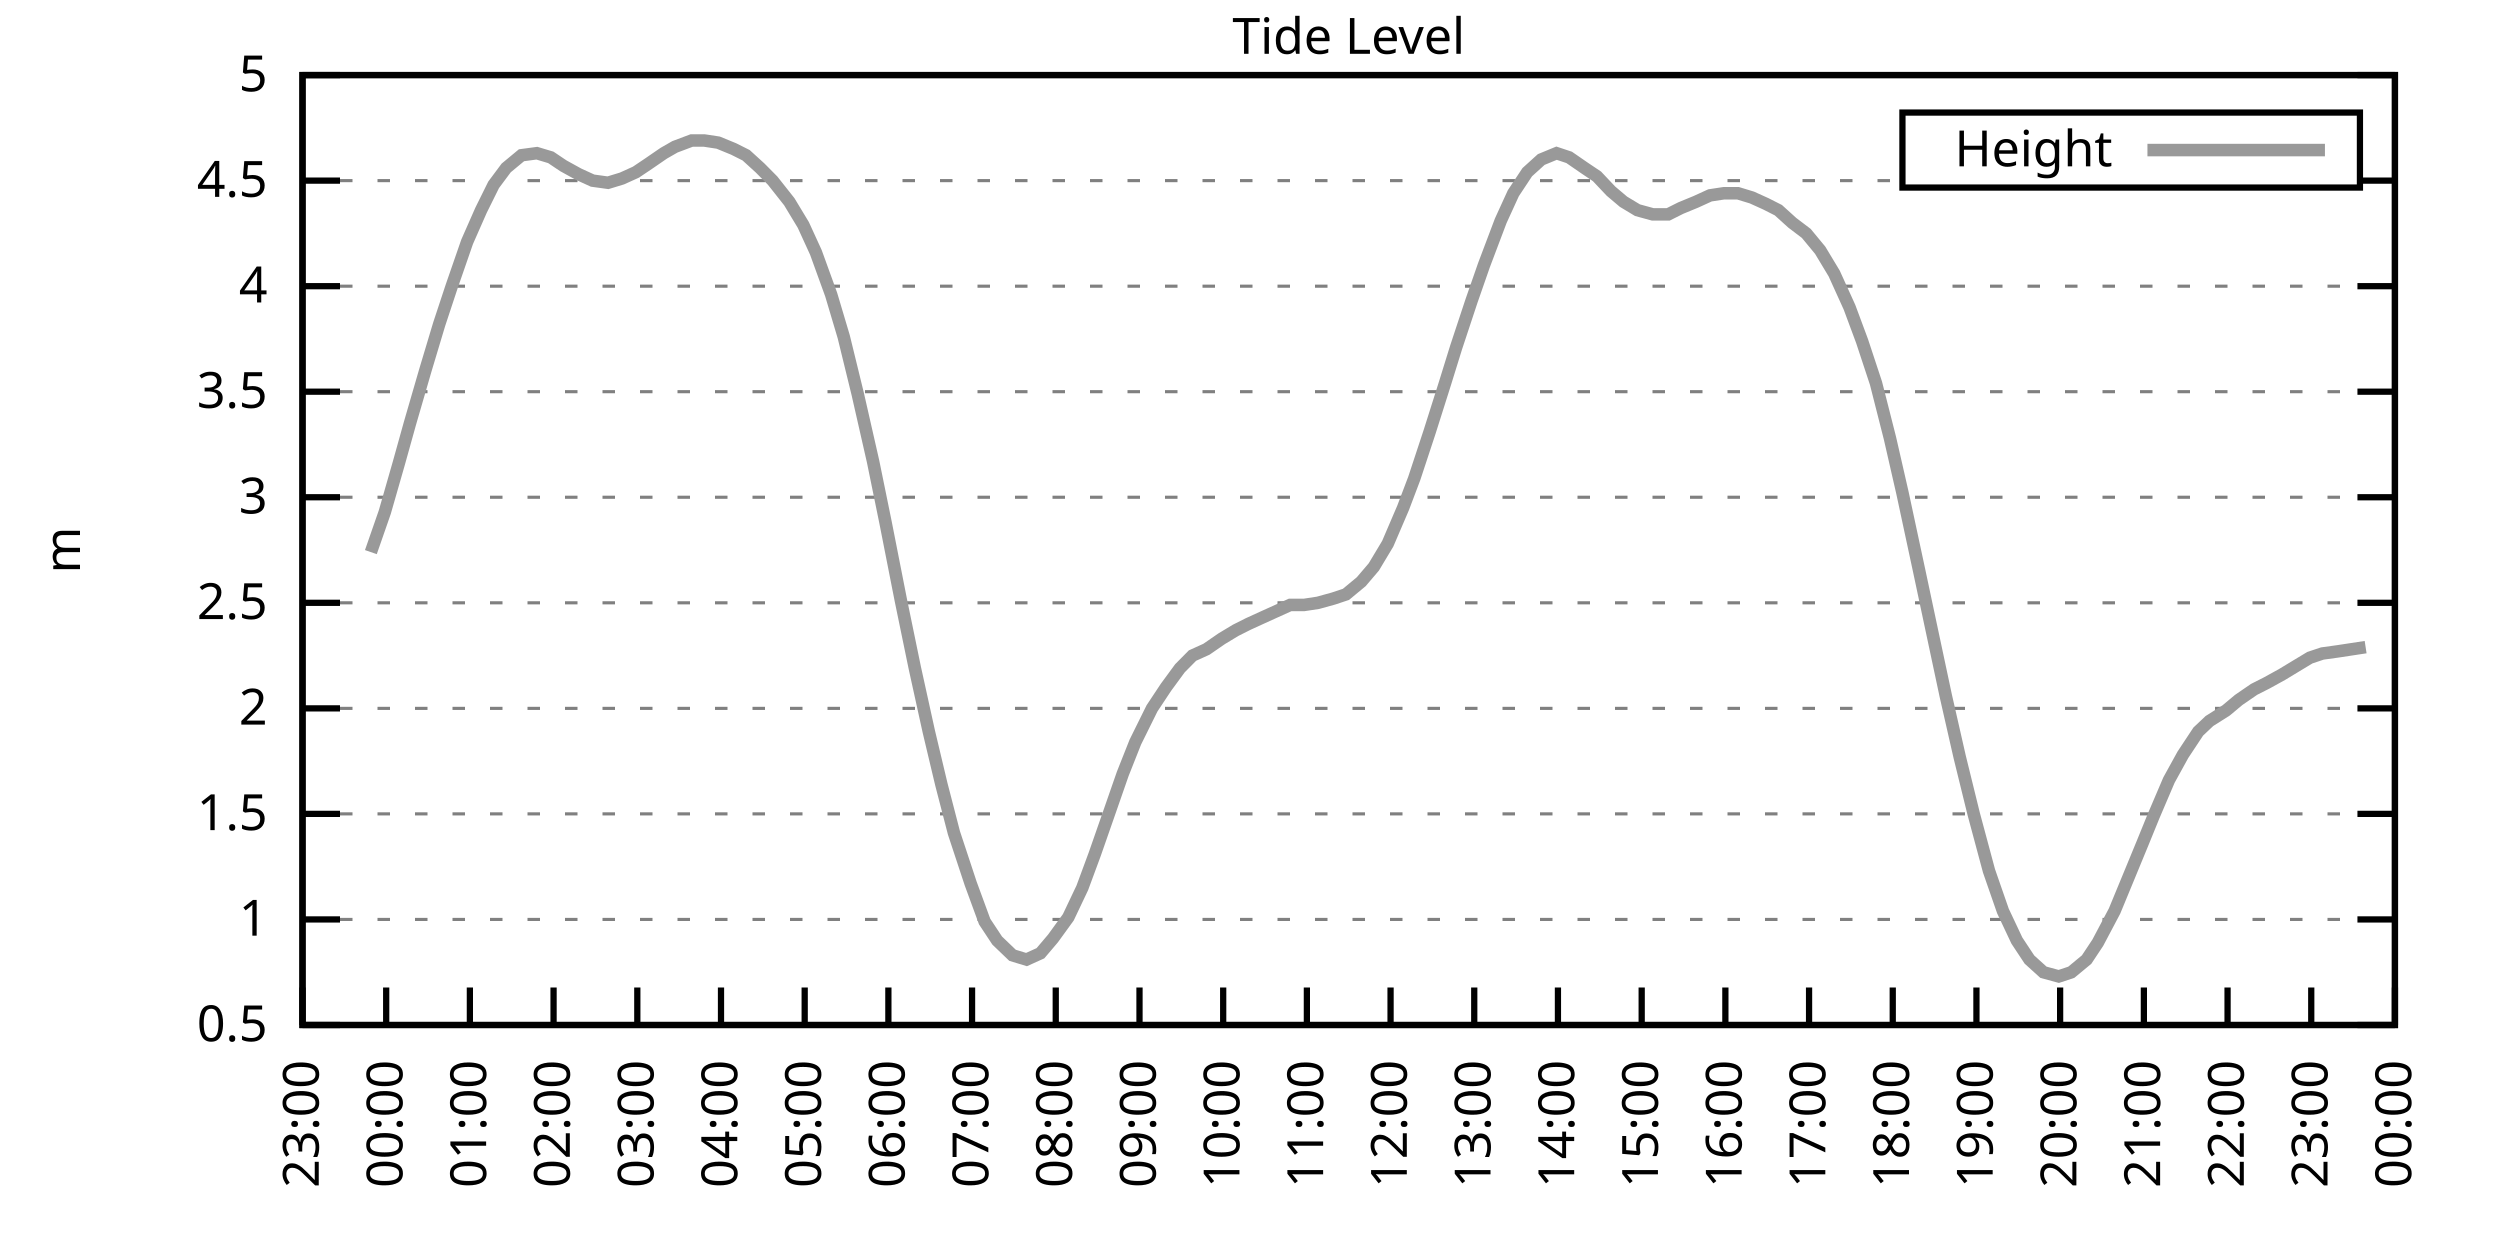
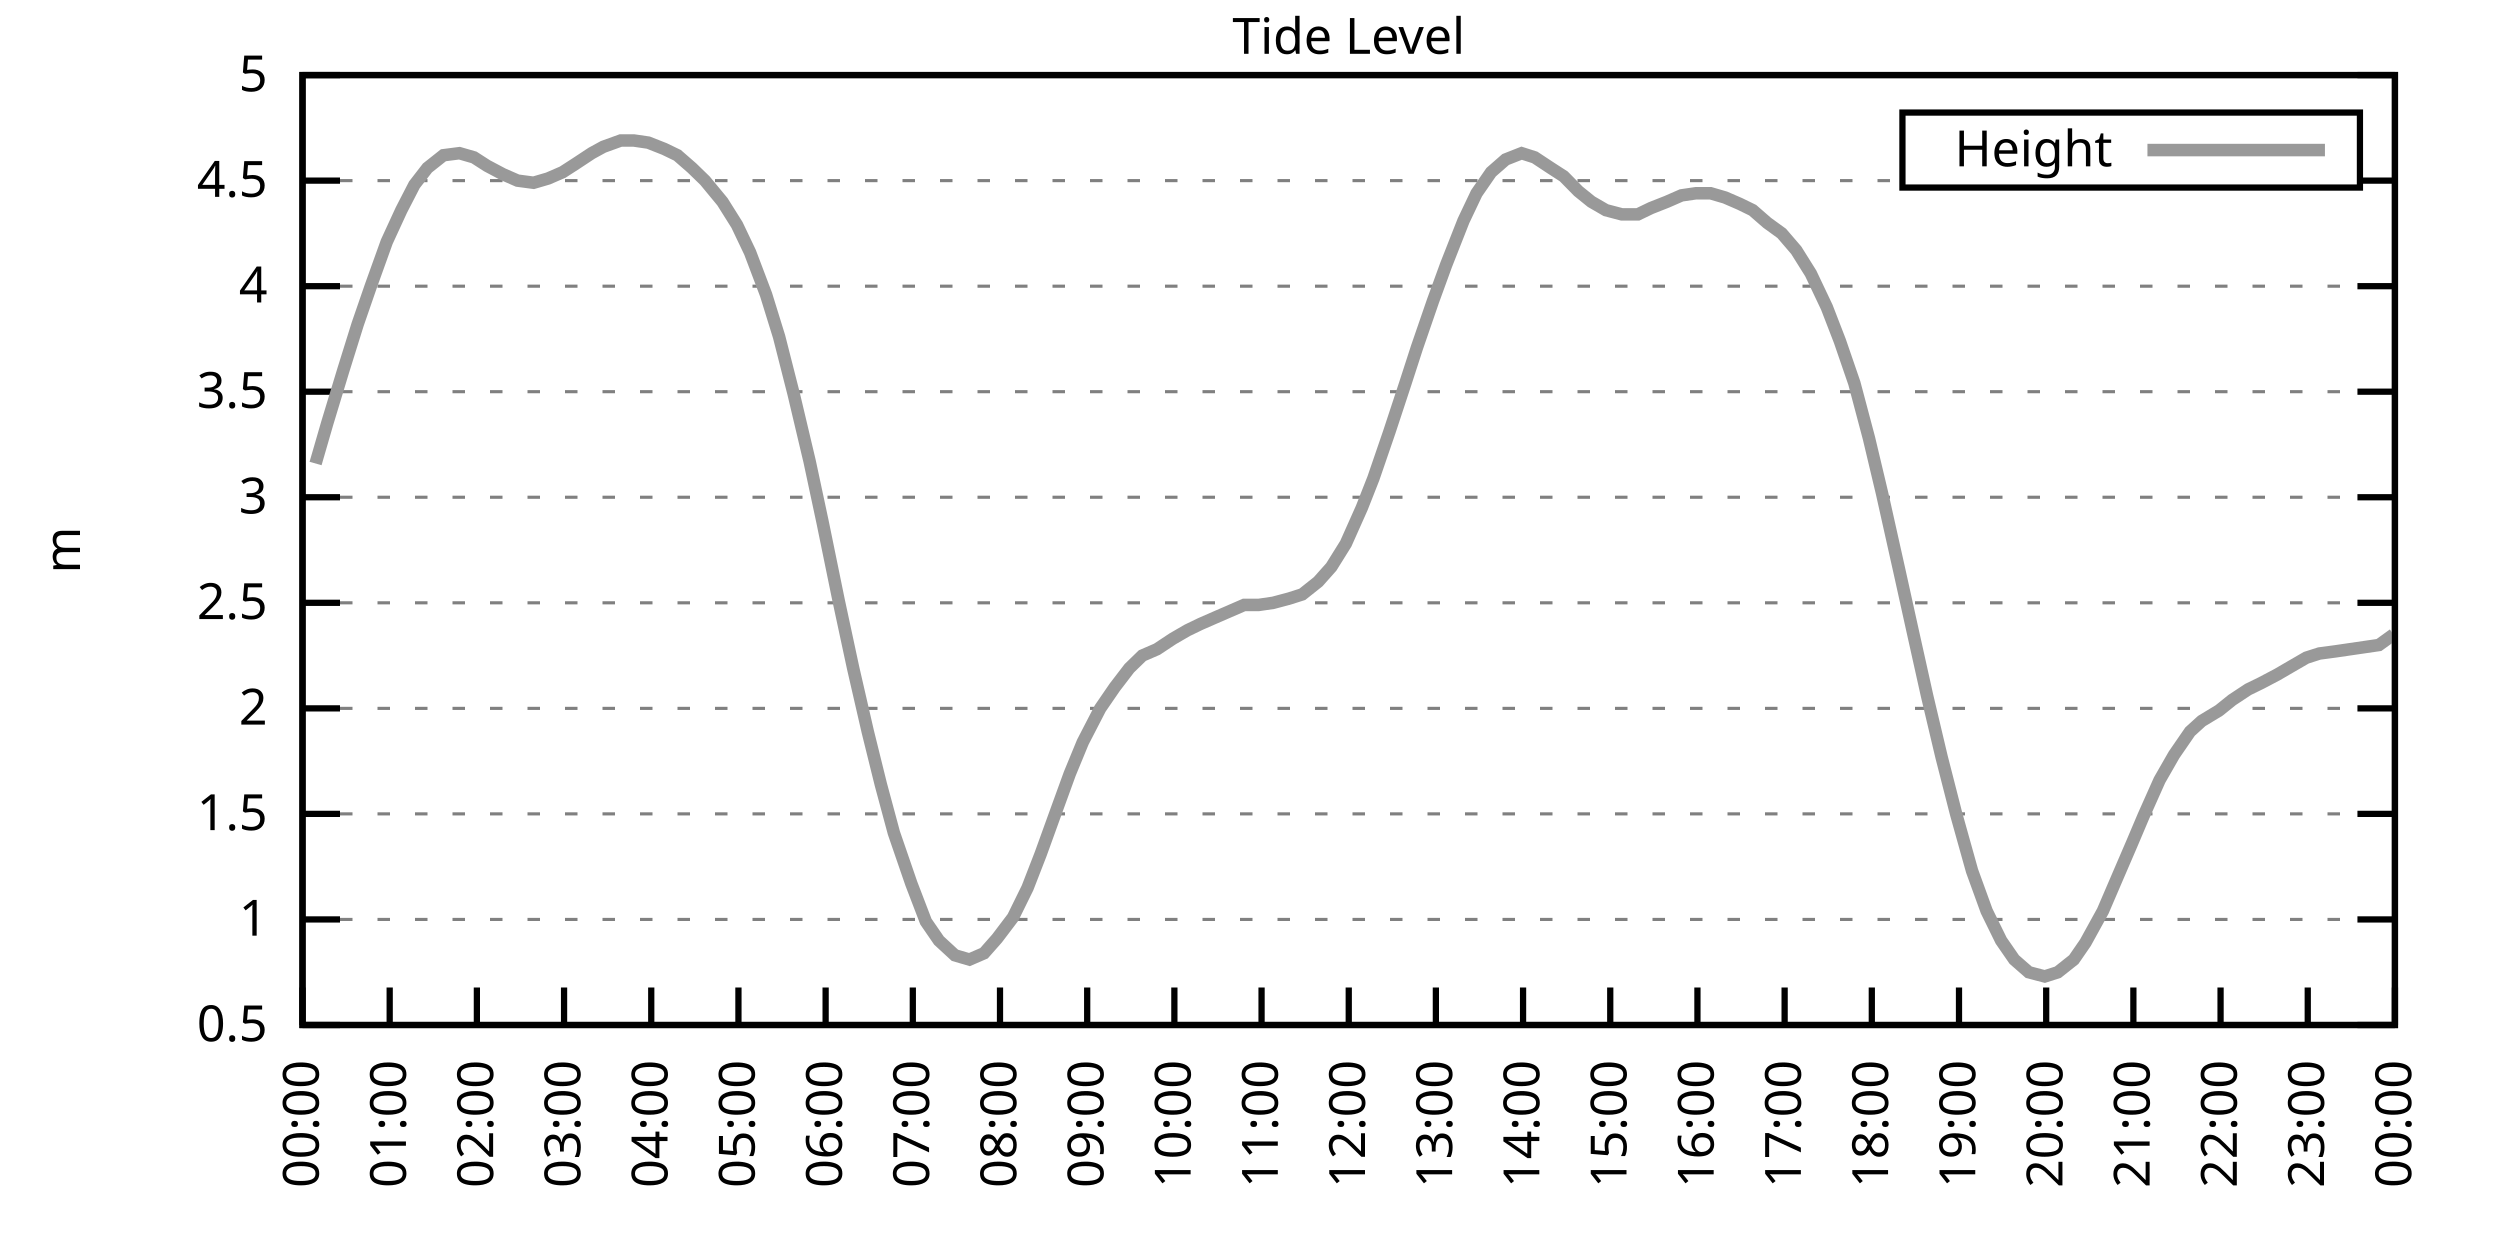
<svg xmlns="http://www.w3.org/2000/svg" xmlns:xlink="http://www.w3.org/1999/xlink" width="400" height="200" viewBox="0 0 400 200">
  <g id="gnuplot_canvas">
    <rect x="0" y="0" width="400" height="200" fill="none" />
    <defs>
      <circle id="gpDot" r="0.5" stroke-width="0.5" stroke="currentColor" />
      <path id="gpPt0" stroke-width="0.333" stroke="currentColor" d="M-1,0 h2 M0,-1 v2" />
      <path id="gpPt1" stroke-width="0.333" stroke="currentColor" d="M-1,-1 L1,1 M1,-1 L-1,1" />
      <path id="gpPt2" stroke-width="0.333" stroke="currentColor" d="M-1,0 L1,0 M0,-1 L0,1 M-1,-1 L1,1 M-1,1 L1,-1" />
      <rect id="gpPt3" stroke-width="0.333" stroke="currentColor" x="-1" y="-1" width="2" height="2" />
      <rect id="gpPt4" stroke-width="0.333" stroke="currentColor" fill="currentColor" x="-1" y="-1" width="2" height="2" />
      <circle id="gpPt5" stroke-width="0.333" stroke="currentColor" cx="0" cy="0" r="1" />
      <use xlink:href="#gpPt5" id="gpPt6" fill="currentColor" stroke="none" />
      <path id="gpPt7" stroke-width="0.333" stroke="currentColor" d="M0,-1.33 L-1.33,0.67 L1.33,0.67 z" />
      <use xlink:href="#gpPt7" id="gpPt8" fill="currentColor" stroke="none" />
      <use xlink:href="#gpPt7" id="gpPt9" stroke="currentColor" transform="rotate(180)" />
      <use xlink:href="#gpPt9" id="gpPt10" fill="currentColor" stroke="none" />
      <use xlink:href="#gpPt3" id="gpPt11" stroke="currentColor" transform="rotate(45)" />
      <use xlink:href="#gpPt11" id="gpPt12" fill="currentColor" stroke="none" />
      <path id="gpPt13" stroke-width="0.333" stroke="currentColor" d="M0,1.330 L1.265,0.411 L0.782,-1.067 L-0.782,-1.076 L-1.265,0.411 z" />
      <use xlink:href="#gpPt13" id="gpPt14" fill="currentColor" stroke="none" />
      <filter id="textbox" filterUnits="objectBoundingBox" x="0" y="0" height="1" width="1">
        <feFlood flood-color="white" flood-opacity="1" result="bgnd" />
        <feComposite in="SourceGraphic" in2="bgnd" operator="atop" />
      </filter>
      <filter id="greybox" filterUnits="objectBoundingBox" x="0" y="0" height="1" width="1">
        <feFlood flood-color="lightgrey" flood-opacity="1" result="grey" />
        <feComposite in="SourceGraphic" in2="grey" operator="atop" />
      </filter>
    </defs>
    <g fill="none" color="white" stroke="currentColor" stroke-width="1.00" stroke-linecap="butt" stroke-linejoin="miter">
</g>
    <g fill="none" color="black" stroke="currentColor" stroke-width="1.00" stroke-linecap="butt" stroke-linejoin="miter">
      <g stroke="none" shape-rendering="crispEdges">
        <polygon fill="rgb(255, 255, 255)" points="48.40,164.00 383.18,164.00 383.18,12.02 48.40,12.02 " />
      </g>
    </g>
    <g fill="none" color="black" stroke="currentColor" stroke-width="1.00" stroke-linecap="butt" stroke-linejoin="miter">
</g>
    <g fill="none" color="black" stroke="black" stroke-width="0.50" stroke-linecap="butt" stroke-linejoin="miter">
</g>
    <g fill="none" color="gray" stroke="currentColor" stroke-width="0.50" stroke-linecap="butt" stroke-linejoin="miter">
      <path stroke="gray" stroke-dasharray="2,4" class="gridline" d="M48.40,164.00 L383.19,164.00  " />
    </g>
    <g fill="none" color="gray" stroke="gray" stroke-width="1.00" stroke-linecap="butt" stroke-linejoin="miter">
</g>
    <g fill="none" color="black" stroke="currentColor" stroke-width="1.00" stroke-linecap="butt" stroke-linejoin="miter">
      <path stroke="black" d="M48.40,164.00 L54.40,164.00 M383.19,164.00 L377.19,164.00  " />
      <g transform="translate(42.80,166.60)" stroke="none" fill="black" font-family="Sans" font-size="8.00" text-anchor="end">
        <text>
          <tspan font-family="Sans"> 0.5</tspan>
        </text>
      </g>
    </g>
    <g fill="none" color="black" stroke="currentColor" stroke-width="1.00" stroke-linecap="butt" stroke-linejoin="miter">
</g>
    <g fill="none" color="black" stroke="black" stroke-width="0.50" stroke-linecap="butt" stroke-linejoin="miter">
</g>
    <g fill="none" color="gray" stroke="currentColor" stroke-width="0.50" stroke-linecap="butt" stroke-linejoin="miter">
      <path stroke="gray" stroke-dasharray="2,4" class="gridline" d="M48.40,147.11 L383.19,147.11  " />
    </g>
    <g fill="none" color="gray" stroke="gray" stroke-width="1.00" stroke-linecap="butt" stroke-linejoin="miter">
</g>
    <g fill="none" color="black" stroke="currentColor" stroke-width="1.00" stroke-linecap="butt" stroke-linejoin="miter">
      <path stroke="black" d="M48.40,147.11 L54.40,147.11 M383.19,147.11 L377.19,147.11  " />
      <g transform="translate(42.80,149.71)" stroke="none" fill="black" font-family="Sans" font-size="8.00" text-anchor="end">
        <text>
          <tspan font-family="Sans"> 1</tspan>
        </text>
      </g>
    </g>
    <g fill="none" color="black" stroke="currentColor" stroke-width="1.00" stroke-linecap="butt" stroke-linejoin="miter">
</g>
    <g fill="none" color="black" stroke="black" stroke-width="0.50" stroke-linecap="butt" stroke-linejoin="miter">
</g>
    <g fill="none" color="gray" stroke="currentColor" stroke-width="0.50" stroke-linecap="butt" stroke-linejoin="miter">
      <path stroke="gray" stroke-dasharray="2,4" class="gridline" d="M48.40,130.22 L383.19,130.22  " />
    </g>
    <g fill="none" color="gray" stroke="gray" stroke-width="1.00" stroke-linecap="butt" stroke-linejoin="miter">
</g>
    <g fill="none" color="black" stroke="currentColor" stroke-width="1.00" stroke-linecap="butt" stroke-linejoin="miter">
      <path stroke="black" d="M48.40,130.22 L54.40,130.22 M383.19,130.22 L377.19,130.22  " />
      <g transform="translate(42.80,132.82)" stroke="none" fill="black" font-family="Sans" font-size="8.00" text-anchor="end">
        <text>
          <tspan font-family="Sans"> 1.5</tspan>
        </text>
      </g>
    </g>
    <g fill="none" color="black" stroke="currentColor" stroke-width="1.00" stroke-linecap="butt" stroke-linejoin="miter">
</g>
    <g fill="none" color="black" stroke="black" stroke-width="0.50" stroke-linecap="butt" stroke-linejoin="miter">
</g>
    <g fill="none" color="gray" stroke="currentColor" stroke-width="0.50" stroke-linecap="butt" stroke-linejoin="miter">
      <path stroke="gray" stroke-dasharray="2,4" class="gridline" d="M48.40,113.34 L383.19,113.34  " />
    </g>
    <g fill="none" color="gray" stroke="gray" stroke-width="1.00" stroke-linecap="butt" stroke-linejoin="miter">
</g>
    <g fill="none" color="black" stroke="currentColor" stroke-width="1.00" stroke-linecap="butt" stroke-linejoin="miter">
      <path stroke="black" d="M48.40,113.34 L54.40,113.34 M383.19,113.34 L377.19,113.34  " />
      <g transform="translate(42.80,115.94)" stroke="none" fill="black" font-family="Sans" font-size="8.00" text-anchor="end">
        <text>
          <tspan font-family="Sans"> 2</tspan>
        </text>
      </g>
    </g>
    <g fill="none" color="black" stroke="currentColor" stroke-width="1.00" stroke-linecap="butt" stroke-linejoin="miter">
</g>
    <g fill="none" color="black" stroke="black" stroke-width="0.50" stroke-linecap="butt" stroke-linejoin="miter">
</g>
    <g fill="none" color="gray" stroke="currentColor" stroke-width="0.50" stroke-linecap="butt" stroke-linejoin="miter">
      <path stroke="gray" stroke-dasharray="2,4" class="gridline" d="M48.40,96.45 L383.19,96.45  " />
    </g>
    <g fill="none" color="gray" stroke="gray" stroke-width="1.00" stroke-linecap="butt" stroke-linejoin="miter">
</g>
    <g fill="none" color="black" stroke="currentColor" stroke-width="1.00" stroke-linecap="butt" stroke-linejoin="miter">
      <path stroke="black" d="M48.40,96.45 L54.40,96.45 M383.19,96.45 L377.19,96.45  " />
      <g transform="translate(42.80,99.05)" stroke="none" fill="black" font-family="Sans" font-size="8.00" text-anchor="end">
        <text>
          <tspan font-family="Sans"> 2.5</tspan>
        </text>
      </g>
    </g>
    <g fill="none" color="black" stroke="currentColor" stroke-width="1.00" stroke-linecap="butt" stroke-linejoin="miter">
</g>
    <g fill="none" color="black" stroke="black" stroke-width="0.50" stroke-linecap="butt" stroke-linejoin="miter">
</g>
    <g fill="none" color="gray" stroke="currentColor" stroke-width="0.50" stroke-linecap="butt" stroke-linejoin="miter">
      <path stroke="gray" stroke-dasharray="2,4" class="gridline" d="M48.40,79.56 L383.19,79.56  " />
    </g>
    <g fill="none" color="gray" stroke="gray" stroke-width="1.00" stroke-linecap="butt" stroke-linejoin="miter">
</g>
    <g fill="none" color="black" stroke="currentColor" stroke-width="1.00" stroke-linecap="butt" stroke-linejoin="miter">
      <path stroke="black" d="M48.40,79.56 L54.40,79.56 M383.19,79.56 L377.19,79.56  " />
      <g transform="translate(42.80,82.16)" stroke="none" fill="black" font-family="Sans" font-size="8.00" text-anchor="end">
        <text>
          <tspan font-family="Sans"> 3</tspan>
        </text>
      </g>
    </g>
    <g fill="none" color="black" stroke="currentColor" stroke-width="1.00" stroke-linecap="butt" stroke-linejoin="miter">
</g>
    <g fill="none" color="black" stroke="black" stroke-width="0.50" stroke-linecap="butt" stroke-linejoin="miter">
</g>
    <g fill="none" color="gray" stroke="currentColor" stroke-width="0.50" stroke-linecap="butt" stroke-linejoin="miter">
      <path stroke="gray" stroke-dasharray="2,4" class="gridline" d="M48.40,62.67 L383.19,62.67  " />
    </g>
    <g fill="none" color="gray" stroke="gray" stroke-width="1.00" stroke-linecap="butt" stroke-linejoin="miter">
</g>
    <g fill="none" color="black" stroke="currentColor" stroke-width="1.00" stroke-linecap="butt" stroke-linejoin="miter">
      <path stroke="black" d="M48.40,62.67 L54.40,62.67 M383.19,62.67 L377.19,62.67  " />
      <g transform="translate(42.80,65.27)" stroke="none" fill="black" font-family="Sans" font-size="8.00" text-anchor="end">
        <text>
          <tspan font-family="Sans"> 3.5</tspan>
        </text>
      </g>
    </g>
    <g fill="none" color="black" stroke="currentColor" stroke-width="1.00" stroke-linecap="butt" stroke-linejoin="miter">
</g>
    <g fill="none" color="black" stroke="black" stroke-width="0.50" stroke-linecap="butt" stroke-linejoin="miter">
</g>
    <g fill="none" color="gray" stroke="currentColor" stroke-width="0.50" stroke-linecap="butt" stroke-linejoin="miter">
      <path stroke="gray" stroke-dasharray="2,4" class="gridline" d="M48.40,45.79 L383.19,45.79  " />
    </g>
    <g fill="none" color="gray" stroke="gray" stroke-width="1.00" stroke-linecap="butt" stroke-linejoin="miter">
</g>
    <g fill="none" color="black" stroke="currentColor" stroke-width="1.00" stroke-linecap="butt" stroke-linejoin="miter">
      <path stroke="black" d="M48.40,45.79 L54.40,45.79 M383.19,45.79 L377.19,45.79  " />
      <g transform="translate(42.80,48.39)" stroke="none" fill="black" font-family="Sans" font-size="8.00" text-anchor="end">
        <text>
          <tspan font-family="Sans"> 4</tspan>
        </text>
      </g>
    </g>
    <g fill="none" color="black" stroke="currentColor" stroke-width="1.00" stroke-linecap="butt" stroke-linejoin="miter">
</g>
    <g fill="none" color="black" stroke="black" stroke-width="0.50" stroke-linecap="butt" stroke-linejoin="miter">
</g>
    <g fill="none" color="gray" stroke="currentColor" stroke-width="0.50" stroke-linecap="butt" stroke-linejoin="miter">
      <path stroke="gray" stroke-dasharray="2,4" class="gridline" d="M48.40,28.90 L304.39,28.90 M377.59,28.90 L383.19,28.90  " />
    </g>
    <g fill="none" color="gray" stroke="gray" stroke-width="1.00" stroke-linecap="butt" stroke-linejoin="miter">
</g>
    <g fill="none" color="black" stroke="currentColor" stroke-width="1.00" stroke-linecap="butt" stroke-linejoin="miter">
      <path stroke="black" d="M48.40,28.90 L54.40,28.90 M383.19,28.90 L377.19,28.90  " />
      <g transform="translate(42.80,31.50)" stroke="none" fill="black" font-family="Sans" font-size="8.00" text-anchor="end">
        <text>
          <tspan font-family="Sans"> 4.5</tspan>
        </text>
      </g>
    </g>
    <g fill="none" color="black" stroke="currentColor" stroke-width="1.00" stroke-linecap="butt" stroke-linejoin="miter">
</g>
    <g fill="none" color="black" stroke="black" stroke-width="0.50" stroke-linecap="butt" stroke-linejoin="miter">
</g>
    <g fill="none" color="gray" stroke="currentColor" stroke-width="0.50" stroke-linecap="butt" stroke-linejoin="miter">
      <path stroke="gray" stroke-dasharray="2,4" class="gridline" d="M48.40,12.01 L383.19,12.01  " />
    </g>
    <g fill="none" color="gray" stroke="gray" stroke-width="1.00" stroke-linecap="butt" stroke-linejoin="miter">
</g>
    <g fill="none" color="black" stroke="currentColor" stroke-width="1.00" stroke-linecap="butt" stroke-linejoin="miter">
      <path stroke="black" d="M48.40,12.01 L54.40,12.01 M383.19,12.01 L377.19,12.01  " />
      <g transform="translate(42.80,14.61)" stroke="none" fill="black" font-family="Sans" font-size="8.00" text-anchor="end">
        <text>
          <tspan font-family="Sans"> 5</tspan>
        </text>
      </g>
    </g>
    <g fill="none" color="black" stroke="currentColor" stroke-width="1.00" stroke-linecap="butt" stroke-linejoin="miter">
      <path stroke="black" d="M48.40,164.00 L48.40,158.00  " />
      <g transform="translate(51.00,169.60) rotate(270.00)" stroke="none" fill="black" font-family="Sans" font-size="8.00" text-anchor="end">
        <text>
-           <tspan font-family="Sans">23:00</tspan>
-         </text>
-       </g>
-     </g>
-     <g fill="none" color="black" stroke="currentColor" stroke-width="1.00" stroke-linecap="butt" stroke-linejoin="miter">
-       <path stroke="black" d="M61.79,164.00 L61.79,158.00  " />
-       <g transform="translate(64.39,169.60) rotate(270.00)" stroke="none" fill="black" font-family="Sans" font-size="8.00" text-anchor="end">
-         <text>
          <tspan font-family="Sans">00:00</tspan>
        </text>
      </g>
    </g>
    <g fill="none" color="black" stroke="currentColor" stroke-width="1.00" stroke-linecap="butt" stroke-linejoin="miter">
-       <path stroke="black" d="M75.18,164.00 L75.18,158.00  " />
-       <g transform="translate(77.78,169.60) rotate(270.00)" stroke="none" fill="black" font-family="Sans" font-size="8.00" text-anchor="end">
+       <path stroke="black" d="M62.35,164.00 L62.35,158.00  " />
+       <g transform="translate(64.95,169.60) rotate(270.00)" stroke="none" fill="black" font-family="Sans" font-size="8.00" text-anchor="end">
        <text>
          <tspan font-family="Sans">01:00</tspan>
        </text>
      </g>
    </g>
    <g fill="none" color="black" stroke="currentColor" stroke-width="1.00" stroke-linecap="butt" stroke-linejoin="miter">
-       <path stroke="black" d="M88.57,164.00 L88.57,158.00  " />
-       <g transform="translate(91.17,169.60) rotate(270.00)" stroke="none" fill="black" font-family="Sans" font-size="8.00" text-anchor="end">
+       <path stroke="black" d="M76.30,164.00 L76.30,158.00  " />
+       <g transform="translate(78.90,169.60) rotate(270.00)" stroke="none" fill="black" font-family="Sans" font-size="8.00" text-anchor="end">
        <text>
          <tspan font-family="Sans">02:00</tspan>
        </text>
      </g>
    </g>
    <g fill="none" color="black" stroke="currentColor" stroke-width="1.00" stroke-linecap="butt" stroke-linejoin="miter">
-       <path stroke="black" d="M101.97,164.00 L101.97,158.00  " />
-       <g transform="translate(104.57,169.60) rotate(270.00)" stroke="none" fill="black" font-family="Sans" font-size="8.00" text-anchor="end">
+       <path stroke="black" d="M90.25,164.00 L90.25,158.00  " />
+       <g transform="translate(92.85,169.60) rotate(270.00)" stroke="none" fill="black" font-family="Sans" font-size="8.00" text-anchor="end">
        <text>
          <tspan font-family="Sans">03:00</tspan>
        </text>
      </g>
    </g>
    <g fill="none" color="black" stroke="currentColor" stroke-width="1.00" stroke-linecap="butt" stroke-linejoin="miter">
-       <path stroke="black" d="M115.36,164.00 L115.36,158.00  " />
-       <g transform="translate(117.96,169.60) rotate(270.00)" stroke="none" fill="black" font-family="Sans" font-size="8.00" text-anchor="end">
+       <path stroke="black" d="M104.20,164.00 L104.20,158.00  " />
+       <g transform="translate(106.80,169.60) rotate(270.00)" stroke="none" fill="black" font-family="Sans" font-size="8.00" text-anchor="end">
        <text>
          <tspan font-family="Sans">04:00</tspan>
        </text>
      </g>
    </g>
    <g fill="none" color="black" stroke="currentColor" stroke-width="1.00" stroke-linecap="butt" stroke-linejoin="miter">
-       <path stroke="black" d="M128.75,164.00 L128.75,158.00  " />
-       <g transform="translate(131.35,169.60) rotate(270.00)" stroke="none" fill="black" font-family="Sans" font-size="8.00" text-anchor="end">
+       <path stroke="black" d="M118.15,164.00 L118.15,158.00  " />
+       <g transform="translate(120.75,169.60) rotate(270.00)" stroke="none" fill="black" font-family="Sans" font-size="8.00" text-anchor="end">
        <text>
          <tspan font-family="Sans">05:00</tspan>
        </text>
      </g>
    </g>
    <g fill="none" color="black" stroke="currentColor" stroke-width="1.00" stroke-linecap="butt" stroke-linejoin="miter">
-       <path stroke="black" d="M142.14,164.00 L142.14,158.00  " />
-       <g transform="translate(144.74,169.60) rotate(270.00)" stroke="none" fill="black" font-family="Sans" font-size="8.00" text-anchor="end">
+       <path stroke="black" d="M132.10,164.00 L132.10,158.00  " />
+       <g transform="translate(134.70,169.60) rotate(270.00)" stroke="none" fill="black" font-family="Sans" font-size="8.00" text-anchor="end">
        <text>
          <tspan font-family="Sans">06:00</tspan>
        </text>
      </g>
    </g>
    <g fill="none" color="black" stroke="currentColor" stroke-width="1.00" stroke-linecap="butt" stroke-linejoin="miter">
-       <path stroke="black" d="M155.53,164.00 L155.53,158.00  " />
-       <g transform="translate(158.13,169.60) rotate(270.00)" stroke="none" fill="black" font-family="Sans" font-size="8.00" text-anchor="end">
+       <path stroke="black" d="M146.05,164.00 L146.05,158.00  " />
+       <g transform="translate(148.65,169.60) rotate(270.00)" stroke="none" fill="black" font-family="Sans" font-size="8.00" text-anchor="end">
        <text>
          <tspan font-family="Sans">07:00</tspan>
        </text>
      </g>
    </g>
    <g fill="none" color="black" stroke="currentColor" stroke-width="1.00" stroke-linecap="butt" stroke-linejoin="miter">
-       <path stroke="black" d="M168.92,164.00 L168.92,158.00  " />
-       <g transform="translate(171.52,169.60) rotate(270.00)" stroke="none" fill="black" font-family="Sans" font-size="8.00" text-anchor="end">
+       <path stroke="black" d="M160.00,164.00 L160.00,158.00  " />
+       <g transform="translate(162.60,169.60) rotate(270.00)" stroke="none" fill="black" font-family="Sans" font-size="8.00" text-anchor="end">
        <text>
          <tspan font-family="Sans">08:00</tspan>
        </text>
      </g>
    </g>
    <g fill="none" color="black" stroke="currentColor" stroke-width="1.00" stroke-linecap="butt" stroke-linejoin="miter">
-       <path stroke="black" d="M182.32,164.00 L182.32,158.00  " />
-       <g transform="translate(184.92,169.60) rotate(270.00)" stroke="none" fill="black" font-family="Sans" font-size="8.00" text-anchor="end">
+       <path stroke="black" d="M173.95,164.00 L173.95,158.00  " />
+       <g transform="translate(176.55,169.60) rotate(270.00)" stroke="none" fill="black" font-family="Sans" font-size="8.00" text-anchor="end">
        <text>
          <tspan font-family="Sans">09:00</tspan>
        </text>
      </g>
    </g>
    <g fill="none" color="black" stroke="currentColor" stroke-width="1.00" stroke-linecap="butt" stroke-linejoin="miter">
-       <path stroke="black" d="M195.71,164.00 L195.71,158.00  " />
-       <g transform="translate(198.31,169.60) rotate(270.00)" stroke="none" fill="black" font-family="Sans" font-size="8.00" text-anchor="end">
+       <path stroke="black" d="M187.90,164.00 L187.90,158.00  " />
+       <g transform="translate(190.50,169.60) rotate(270.00)" stroke="none" fill="black" font-family="Sans" font-size="8.00" text-anchor="end">
        <text>
          <tspan font-family="Sans">10:00</tspan>
        </text>
      </g>
    </g>
    <g fill="none" color="black" stroke="currentColor" stroke-width="1.00" stroke-linecap="butt" stroke-linejoin="miter">
-       <path stroke="black" d="M209.10,164.00 L209.10,158.00  " />
-       <g transform="translate(211.70,169.60) rotate(270.00)" stroke="none" fill="black" font-family="Sans" font-size="8.00" text-anchor="end">
+       <path stroke="black" d="M201.85,164.00 L201.85,158.00  " />
+       <g transform="translate(204.45,169.60) rotate(270.00)" stroke="none" fill="black" font-family="Sans" font-size="8.00" text-anchor="end">
        <text>
          <tspan font-family="Sans">11:00</tspan>
        </text>
      </g>
    </g>
    <g fill="none" color="black" stroke="currentColor" stroke-width="1.00" stroke-linecap="butt" stroke-linejoin="miter">
-       <path stroke="black" d="M222.49,164.00 L222.49,158.00  " />
-       <g transform="translate(225.09,169.60) rotate(270.00)" stroke="none" fill="black" font-family="Sans" font-size="8.00" text-anchor="end">
+       <path stroke="black" d="M215.80,164.00 L215.80,158.00  " />
+       <g transform="translate(218.40,169.60) rotate(270.00)" stroke="none" fill="black" font-family="Sans" font-size="8.00" text-anchor="end">
        <text>
          <tspan font-family="Sans">12:00</tspan>
        </text>
      </g>
    </g>
    <g fill="none" color="black" stroke="currentColor" stroke-width="1.00" stroke-linecap="butt" stroke-linejoin="miter">
-       <path stroke="black" d="M235.88,164.00 L235.88,158.00  " />
-       <g transform="translate(238.48,169.60) rotate(270.00)" stroke="none" fill="black" font-family="Sans" font-size="8.00" text-anchor="end">
+       <path stroke="black" d="M229.74,164.00 L229.74,158.00  " />
+       <g transform="translate(232.34,169.60) rotate(270.00)" stroke="none" fill="black" font-family="Sans" font-size="8.00" text-anchor="end">
        <text>
          <tspan font-family="Sans">13:00</tspan>
        </text>
      </g>
    </g>
    <g fill="none" color="black" stroke="currentColor" stroke-width="1.00" stroke-linecap="butt" stroke-linejoin="miter">
-       <path stroke="black" d="M249.27,164.00 L249.27,158.00  " />
-       <g transform="translate(251.87,169.60) rotate(270.00)" stroke="none" fill="black" font-family="Sans" font-size="8.00" text-anchor="end">
+       <path stroke="black" d="M243.69,164.00 L243.69,158.00  " />
+       <g transform="translate(246.29,169.60) rotate(270.00)" stroke="none" fill="black" font-family="Sans" font-size="8.00" text-anchor="end">
        <text>
          <tspan font-family="Sans">14:00</tspan>
        </text>
      </g>
    </g>
    <g fill="none" color="black" stroke="currentColor" stroke-width="1.00" stroke-linecap="butt" stroke-linejoin="miter">
-       <path stroke="black" d="M262.67,164.00 L262.67,158.00  " />
-       <g transform="translate(265.27,169.60) rotate(270.00)" stroke="none" fill="black" font-family="Sans" font-size="8.00" text-anchor="end">
+       <path stroke="black" d="M257.64,164.00 L257.64,158.00  " />
+       <g transform="translate(260.24,169.60) rotate(270.00)" stroke="none" fill="black" font-family="Sans" font-size="8.00" text-anchor="end">
        <text>
          <tspan font-family="Sans">15:00</tspan>
        </text>
      </g>
    </g>
    <g fill="none" color="black" stroke="currentColor" stroke-width="1.00" stroke-linecap="butt" stroke-linejoin="miter">
-       <path stroke="black" d="M276.06,164.00 L276.06,158.00  " />
-       <g transform="translate(278.66,169.60) rotate(270.00)" stroke="none" fill="black" font-family="Sans" font-size="8.00" text-anchor="end">
+       <path stroke="black" d="M271.59,164.00 L271.59,158.00  " />
+       <g transform="translate(274.19,169.60) rotate(270.00)" stroke="none" fill="black" font-family="Sans" font-size="8.00" text-anchor="end">
        <text>
          <tspan font-family="Sans">16:00</tspan>
        </text>
      </g>
    </g>
    <g fill="none" color="black" stroke="currentColor" stroke-width="1.00" stroke-linecap="butt" stroke-linejoin="miter">
-       <path stroke="black" d="M289.45,164.00 L289.45,158.00  " />
-       <g transform="translate(292.05,169.60) rotate(270.00)" stroke="none" fill="black" font-family="Sans" font-size="8.00" text-anchor="end">
+       <path stroke="black" d="M285.54,164.00 L285.54,158.00  " />
+       <g transform="translate(288.14,169.60) rotate(270.00)" stroke="none" fill="black" font-family="Sans" font-size="8.00" text-anchor="end">
        <text>
          <tspan font-family="Sans">17:00</tspan>
        </text>
      </g>
    </g>
    <g fill="none" color="black" stroke="currentColor" stroke-width="1.00" stroke-linecap="butt" stroke-linejoin="miter">
-       <path stroke="black" d="M302.84,164.00 L302.84,158.00  " />
-       <g transform="translate(305.44,169.60) rotate(270.00)" stroke="none" fill="black" font-family="Sans" font-size="8.00" text-anchor="end">
+       <path stroke="black" d="M299.49,164.00 L299.49,158.00  " />
+       <g transform="translate(302.09,169.60) rotate(270.00)" stroke="none" fill="black" font-family="Sans" font-size="8.00" text-anchor="end">
        <text>
          <tspan font-family="Sans">18:00</tspan>
        </text>
      </g>
    </g>
    <g fill="none" color="black" stroke="currentColor" stroke-width="1.00" stroke-linecap="butt" stroke-linejoin="miter">
-       <path stroke="black" d="M316.23,164.00 L316.23,158.00  " />
-       <g transform="translate(318.83,169.60) rotate(270.00)" stroke="none" fill="black" font-family="Sans" font-size="8.00" text-anchor="end">
+       <path stroke="black" d="M313.44,164.00 L313.44,158.00  " />
+       <g transform="translate(316.04,169.60) rotate(270.00)" stroke="none" fill="black" font-family="Sans" font-size="8.00" text-anchor="end">
        <text>
          <tspan font-family="Sans">19:00</tspan>
        </text>
      </g>
    </g>
    <g fill="none" color="black" stroke="currentColor" stroke-width="1.00" stroke-linecap="butt" stroke-linejoin="miter">
-       <path stroke="black" d="M329.62,164.00 L329.62,158.00  " />
-       <g transform="translate(332.22,169.60) rotate(270.00)" stroke="none" fill="black" font-family="Sans" font-size="8.00" text-anchor="end">
+       <path stroke="black" d="M327.39,164.00 L327.39,158.00  " />
+       <g transform="translate(329.99,169.60) rotate(270.00)" stroke="none" fill="black" font-family="Sans" font-size="8.00" text-anchor="end">
        <text>
          <tspan font-family="Sans">20:00</tspan>
        </text>
      </g>
    </g>
    <g fill="none" color="black" stroke="currentColor" stroke-width="1.00" stroke-linecap="butt" stroke-linejoin="miter">
-       <path stroke="black" d="M343.02,164.00 L343.02,158.00  " />
-       <g transform="translate(345.62,169.60) rotate(270.00)" stroke="none" fill="black" font-family="Sans" font-size="8.00" text-anchor="end">
+       <path stroke="black" d="M341.34,164.00 L341.34,158.00  " />
+       <g transform="translate(343.94,169.60) rotate(270.00)" stroke="none" fill="black" font-family="Sans" font-size="8.00" text-anchor="end">
        <text>
          <tspan font-family="Sans">21:00</tspan>
        </text>
      </g>
    </g>
    <g fill="none" color="black" stroke="currentColor" stroke-width="1.00" stroke-linecap="butt" stroke-linejoin="miter">
-       <path stroke="black" d="M356.41,164.00 L356.41,158.00  " />
-       <g transform="translate(359.01,169.60) rotate(270.00)" stroke="none" fill="black" font-family="Sans" font-size="8.00" text-anchor="end">
+       <path stroke="black" d="M355.29,164.00 L355.29,158.00  " />
+       <g transform="translate(357.89,169.60) rotate(270.00)" stroke="none" fill="black" font-family="Sans" font-size="8.00" text-anchor="end">
        <text>
          <tspan font-family="Sans">22:00</tspan>
        </text>
      </g>
    </g>
    <g fill="none" color="black" stroke="currentColor" stroke-width="1.00" stroke-linecap="butt" stroke-linejoin="miter">
-       <path stroke="black" d="M369.80,164.00 L369.80,158.00  " />
-       <g transform="translate(372.40,169.60) rotate(270.00)" stroke="none" fill="black" font-family="Sans" font-size="8.00" text-anchor="end">
+       <path stroke="black" d="M369.24,164.00 L369.24,158.00  " />
+       <g transform="translate(371.84,169.60) rotate(270.00)" stroke="none" fill="black" font-family="Sans" font-size="8.00" text-anchor="end">
        <text>
          <tspan font-family="Sans">23:00</tspan>
        </text>
      </g>
    </g>
    <g fill="none" color="black" stroke="currentColor" stroke-width="1.00" stroke-linecap="butt" stroke-linejoin="miter">
      <path stroke="black" d="M383.19,164.00 L383.19,158.00  " />
      <g transform="translate(385.79,169.60) rotate(270.00)" stroke="none" fill="black" font-family="Sans" font-size="8.00" text-anchor="end">
        <text>
          <tspan font-family="Sans">00:00</tspan>
        </text>
      </g>
    </g>
    <g fill="none" color="black" stroke="currentColor" stroke-width="1.00" stroke-linecap="butt" stroke-linejoin="miter">
</g>
    <g fill="none" color="black" stroke="currentColor" stroke-width="1.00" stroke-linecap="butt" stroke-linejoin="miter">
      <path stroke="black" d="M48.40,12.01 L48.40,164.00 L383.19,164.00 L383.19,12.01 L48.40,12.01 Z  " />
    </g>
    <g fill="none" color="black" stroke="currentColor" stroke-width="1.00" stroke-linecap="butt" stroke-linejoin="miter">
</g>
    <g fill="none" color="black" stroke="currentColor" stroke-width="1.00" stroke-linecap="butt" stroke-linejoin="miter">
      <path stroke="black" d="M304.39,30.01 L304.39,18.01 L377.59,18.01 L377.59,30.01 L304.39,30.01 Z  " />
    </g>
    <g id="Tide_level_plot_1">
      <g fill="none" color="white" stroke="black" stroke-width="2.00" stroke-linecap="butt" stroke-linejoin="miter">
</g>
      <g fill="none" color="black" stroke="currentColor" stroke-width="2.00" stroke-linecap="butt" stroke-linejoin="miter">
        <g transform="translate(337.99,26.61)" stroke="none" fill="black" font-family="Sans" font-size="8.00" text-anchor="end">
          <text>
            <tspan font-family="Sans">Height</tspan>
          </text>
        </g>
      </g>
      <g fill="none" color="black" stroke="currentColor" stroke-width="2.00" stroke-linecap="butt" stroke-linejoin="miter">
-         <path stroke="rgb(153, 153, 153)" d="M343.59,24.01 L371.99,24.01 M59.34,88.34 L61.57,81.93 L63.80,74.16 L65.59,67.74 L68.04,59.30 L70.27,51.87   L72.28,45.79 L74.74,38.69 L76.97,33.63 L78.98,29.57 L80.99,26.87 L83.44,24.84 L85.90,24.51 L88.13,25.18   L90.14,26.53 L92.59,27.88 L94.82,28.90 L97.28,29.24 L99.51,28.56 L101.74,27.55 L103.75,26.20 L106.21,24.51   L107.99,23.49 L110.67,22.48 L112.68,22.48 L114.91,22.82 L117.37,23.83 L119.38,24.84 L121.61,26.87 L123.62,28.90   L126.29,32.28 L128.53,35.99 L130.54,40.38 L132.99,47.14 L135.00,53.89 L137.23,63.01 L139.69,73.82 L141.69,83.61   L144.15,96.11 L146.38,106.92 L148.61,117.05 L150.62,125.50 L152.63,133.26 L155.31,141.37 L157.54,147.45 L159.55,150.49   L162.01,152.85 L164.24,153.53 L166.47,152.52 L168.48,150.15 L170.93,146.77 L173.17,142.05 L175.17,136.64 L177.41,130.22   L179.64,123.81 L181.65,118.74 L184.32,113.34 L186.56,109.96 L188.79,106.92 L190.80,104.89 L193.03,103.88 L195.48,102.19   L197.72,100.84 L199.73,99.83 L201.96,98.81 L206.42,96.79 L208.65,96.79 L210.88,96.45 L213.34,95.77 L215.35,95.10   L217.80,93.07 L219.81,90.71 L222.04,86.99 L224.50,81.25 L226.29,76.52 L228.74,69.09 L231.20,61.32 L232.98,55.58   L235.44,48.15 L237.44,42.41 L240.12,35.32 L242.13,30.92 L244.36,27.55 L246.60,25.52 L249.05,24.51 L251.06,25.18   L253.51,26.87 L255.52,28.22 L257.76,30.59 L259.76,32.28 L262.00,33.63 L264.45,34.30 L266.91,34.30 L268.92,33.29   L271.37,32.28 L273.60,31.26 L275.83,30.92 L278.07,30.92 L280.30,31.60 L282.53,32.61 L284.54,33.63 L286.77,35.65   L289.00,37.34 L291.23,40.04 L293.47,43.76 L295.92,49.16 L297.93,54.57 L300.16,61.32 L302.39,70.10 L304.40,78.89   L307.08,91.38 L309.09,100.84 L311.32,111.31 L313.55,121.11 L315.79,130.22 L318.24,139.34 L320.47,145.76 L322.70,150.49   L324.71,153.53 L326.95,155.56 L329.40,156.23 L331.41,155.56 L333.86,153.53 L335.65,150.83 L338.33,145.76 L340.56,140.36   L342.79,134.95 L344.58,130.56 L347.03,124.82 L349.26,120.77 L351.72,117.05 L353.51,115.36 L356.18,113.67 L358.19,111.99   L360.65,110.30 L362.66,109.28 L365.11,107.93 L367.34,106.58 L369.58,105.23 L371.58,104.56 L374.04,104.22 L376.27,103.88   L378.50,103.54  " />
+         <path stroke="rgb(153, 153, 153)" d="M343.59,24.01 L371.99,24.01 M50.49,74.16 L52.35,67.74 L54.91,59.30 L57.23,51.87 L59.33,45.79 L61.88,38.69   L64.21,33.63 L66.30,29.57 L68.39,26.87 L70.95,24.84 L73.51,24.51 L75.83,25.18 L77.93,26.53 L80.48,27.88   L82.81,28.90 L85.37,29.24 L87.69,28.56 L90.02,27.55 L92.11,26.20 L94.67,24.51 L96.53,23.49 L99.32,22.48   L101.41,22.48 L103.73,22.82 L106.29,23.83 L108.38,24.84 L110.71,26.87 L112.80,28.90 L115.59,32.28 L117.92,35.99   L120.01,40.38 L122.57,47.14 L124.66,53.89 L126.98,63.01 L129.54,73.82 L131.63,83.61 L134.19,96.11 L136.51,106.92   L138.84,117.05 L140.93,125.50 L143.02,133.26 L145.81,141.37 L148.14,147.45 L150.23,150.49 L152.79,152.85 L155.11,153.53   L157.44,152.52 L159.53,150.15 L162.09,146.77 L164.41,142.05 L166.51,136.64 L168.83,130.22 L171.16,123.81 L173.25,118.74   L176.04,113.34 L178.36,109.96 L180.69,106.92 L182.78,104.89 L185.11,103.88 L187.66,102.19 L189.99,100.84 L192.08,99.83   L194.41,98.81 L199.06,96.79 L201.38,96.79 L203.71,96.45 L206.26,95.77 L208.36,95.10 L210.91,93.07 L213.01,90.71   L215.33,86.99 L217.89,81.25 L219.75,76.52 L222.30,69.09 L224.86,61.32 L226.72,55.58 L229.28,48.15 L231.37,42.41   L234.16,35.32 L236.25,30.92 L238.58,27.55 L240.90,25.52 L243.46,24.51 L245.55,25.18 L248.11,26.87 L250.20,28.22   L252.53,30.59 L254.62,32.28 L256.95,33.63 L259.50,34.30 L262.06,34.30 L264.15,33.29 L266.71,32.28 L269.04,31.26   L271.36,30.92 L273.69,30.92 L276.01,31.60 L278.34,32.61 L280.43,33.63 L282.75,35.65 L285.08,37.34 L287.40,40.04   L289.73,43.76 L292.29,49.16 L294.38,54.57 L296.70,61.32 L299.03,70.10 L301.12,78.89 L303.91,91.38 L306.00,100.84   L308.33,111.31 L310.65,121.11 L312.98,130.22 L315.53,139.34 L317.86,145.76 L320.18,150.49 L322.28,153.53 L324.60,155.56   L327.16,156.23 L329.25,155.56 L331.81,153.53 L333.67,150.83 L336.46,145.76 L338.78,140.36 L341.11,134.95 L342.97,130.56   L345.53,124.82 L347.85,120.77 L350.41,117.05 L352.27,115.36 L355.06,113.67 L357.15,111.99 L359.71,110.30 L361.80,109.28   L364.36,107.93 L366.68,106.58 L369.01,105.23 L371.10,104.56 L373.66,104.22 L375.98,103.88 L378.31,103.54 L380.63,103.20   L382.96,101.52  " />
      </g>
    </g>
    <g fill="none" color="black" stroke="currentColor" stroke-width="2.00" stroke-linecap="butt" stroke-linejoin="miter">
</g>
    <g fill="none" color="black" stroke="black" stroke-width="1.00" stroke-linecap="butt" stroke-linejoin="miter">
</g>
    <g fill="none" color="black" stroke="currentColor" stroke-width="1.00" stroke-linecap="butt" stroke-linejoin="miter">
      <path stroke="black" d="M48.40,12.01 L48.40,164.00 L383.19,164.00 L383.19,12.01 L48.40,12.01 Z  " />
      <g transform="translate(12.80,88.01) rotate(270.00)" stroke="none" fill="black" font-family="Sans" font-size="8.00" text-anchor="middle">
        <text>
          <tspan font-family="Sans">m</tspan>
        </text>
      </g>
    </g>
    <g fill="none" color="black" stroke="currentColor" stroke-width="1.00" stroke-linecap="butt" stroke-linejoin="miter">
</g>
    <g fill="none" color="black" stroke="currentColor" stroke-width="1.00" stroke-linecap="butt" stroke-linejoin="miter">
      <g transform="translate(215.79,8.61)" stroke="none" fill="black" font-family="Sans" font-size="8.00" text-anchor="middle">
        <text>
          <tspan font-family="Sans">Tide Level</tspan>
        </text>
      </g>
    </g>
    <g fill="none" color="black" stroke="currentColor" stroke-width="1.00" stroke-linecap="butt" stroke-linejoin="miter">
</g>
  </g>
</svg>
